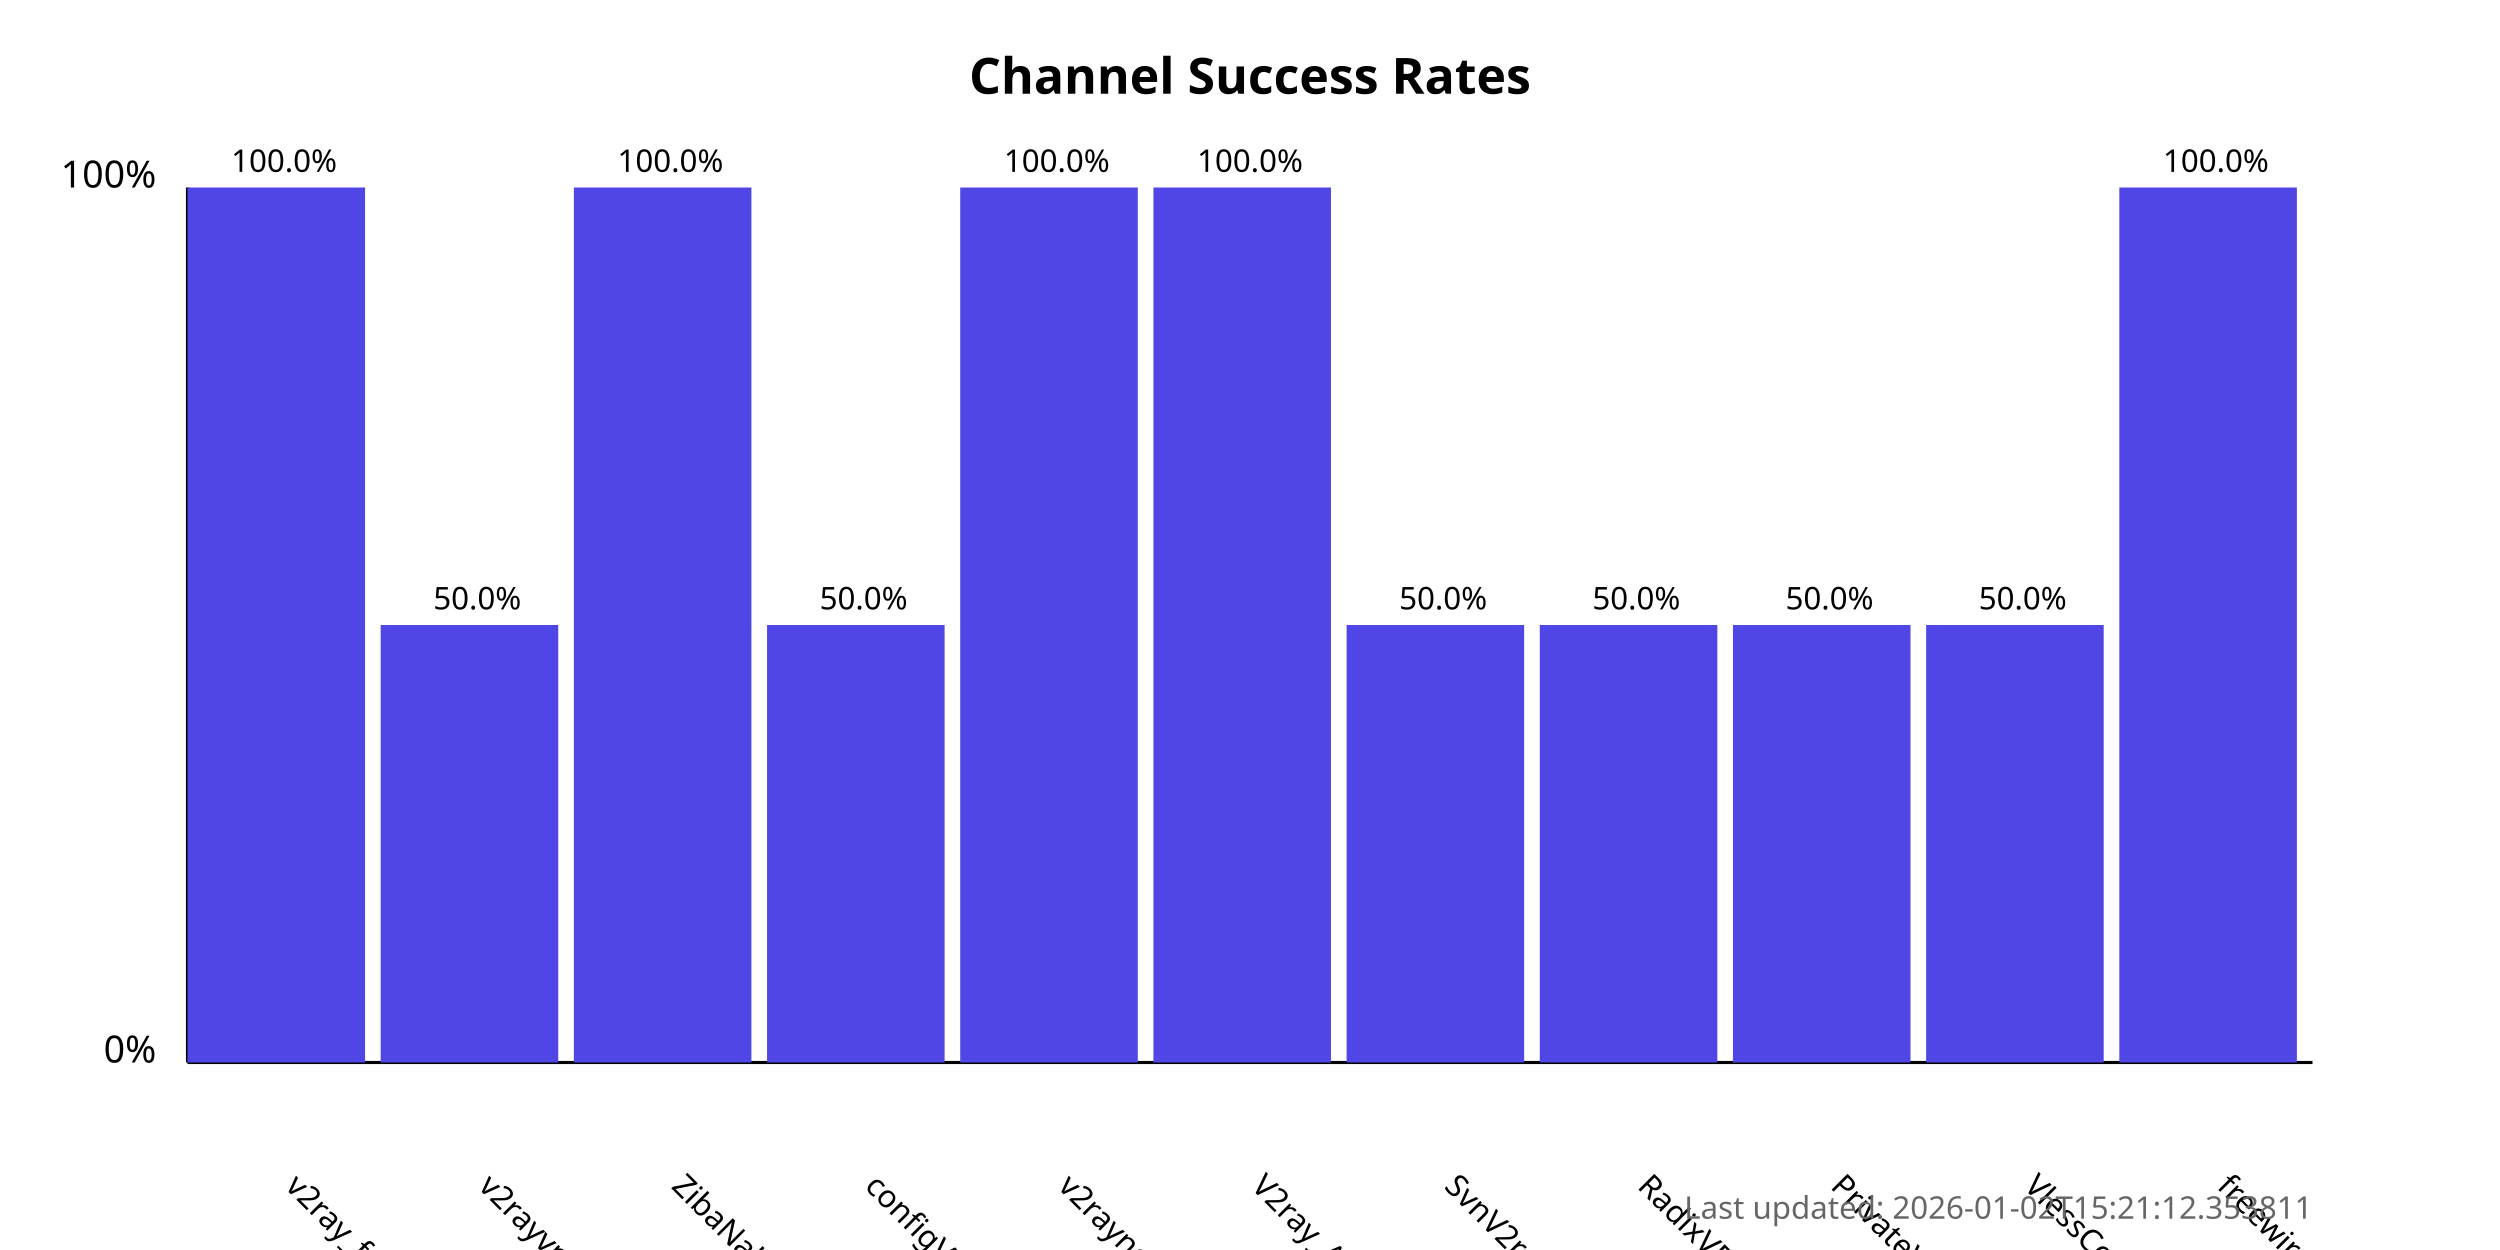
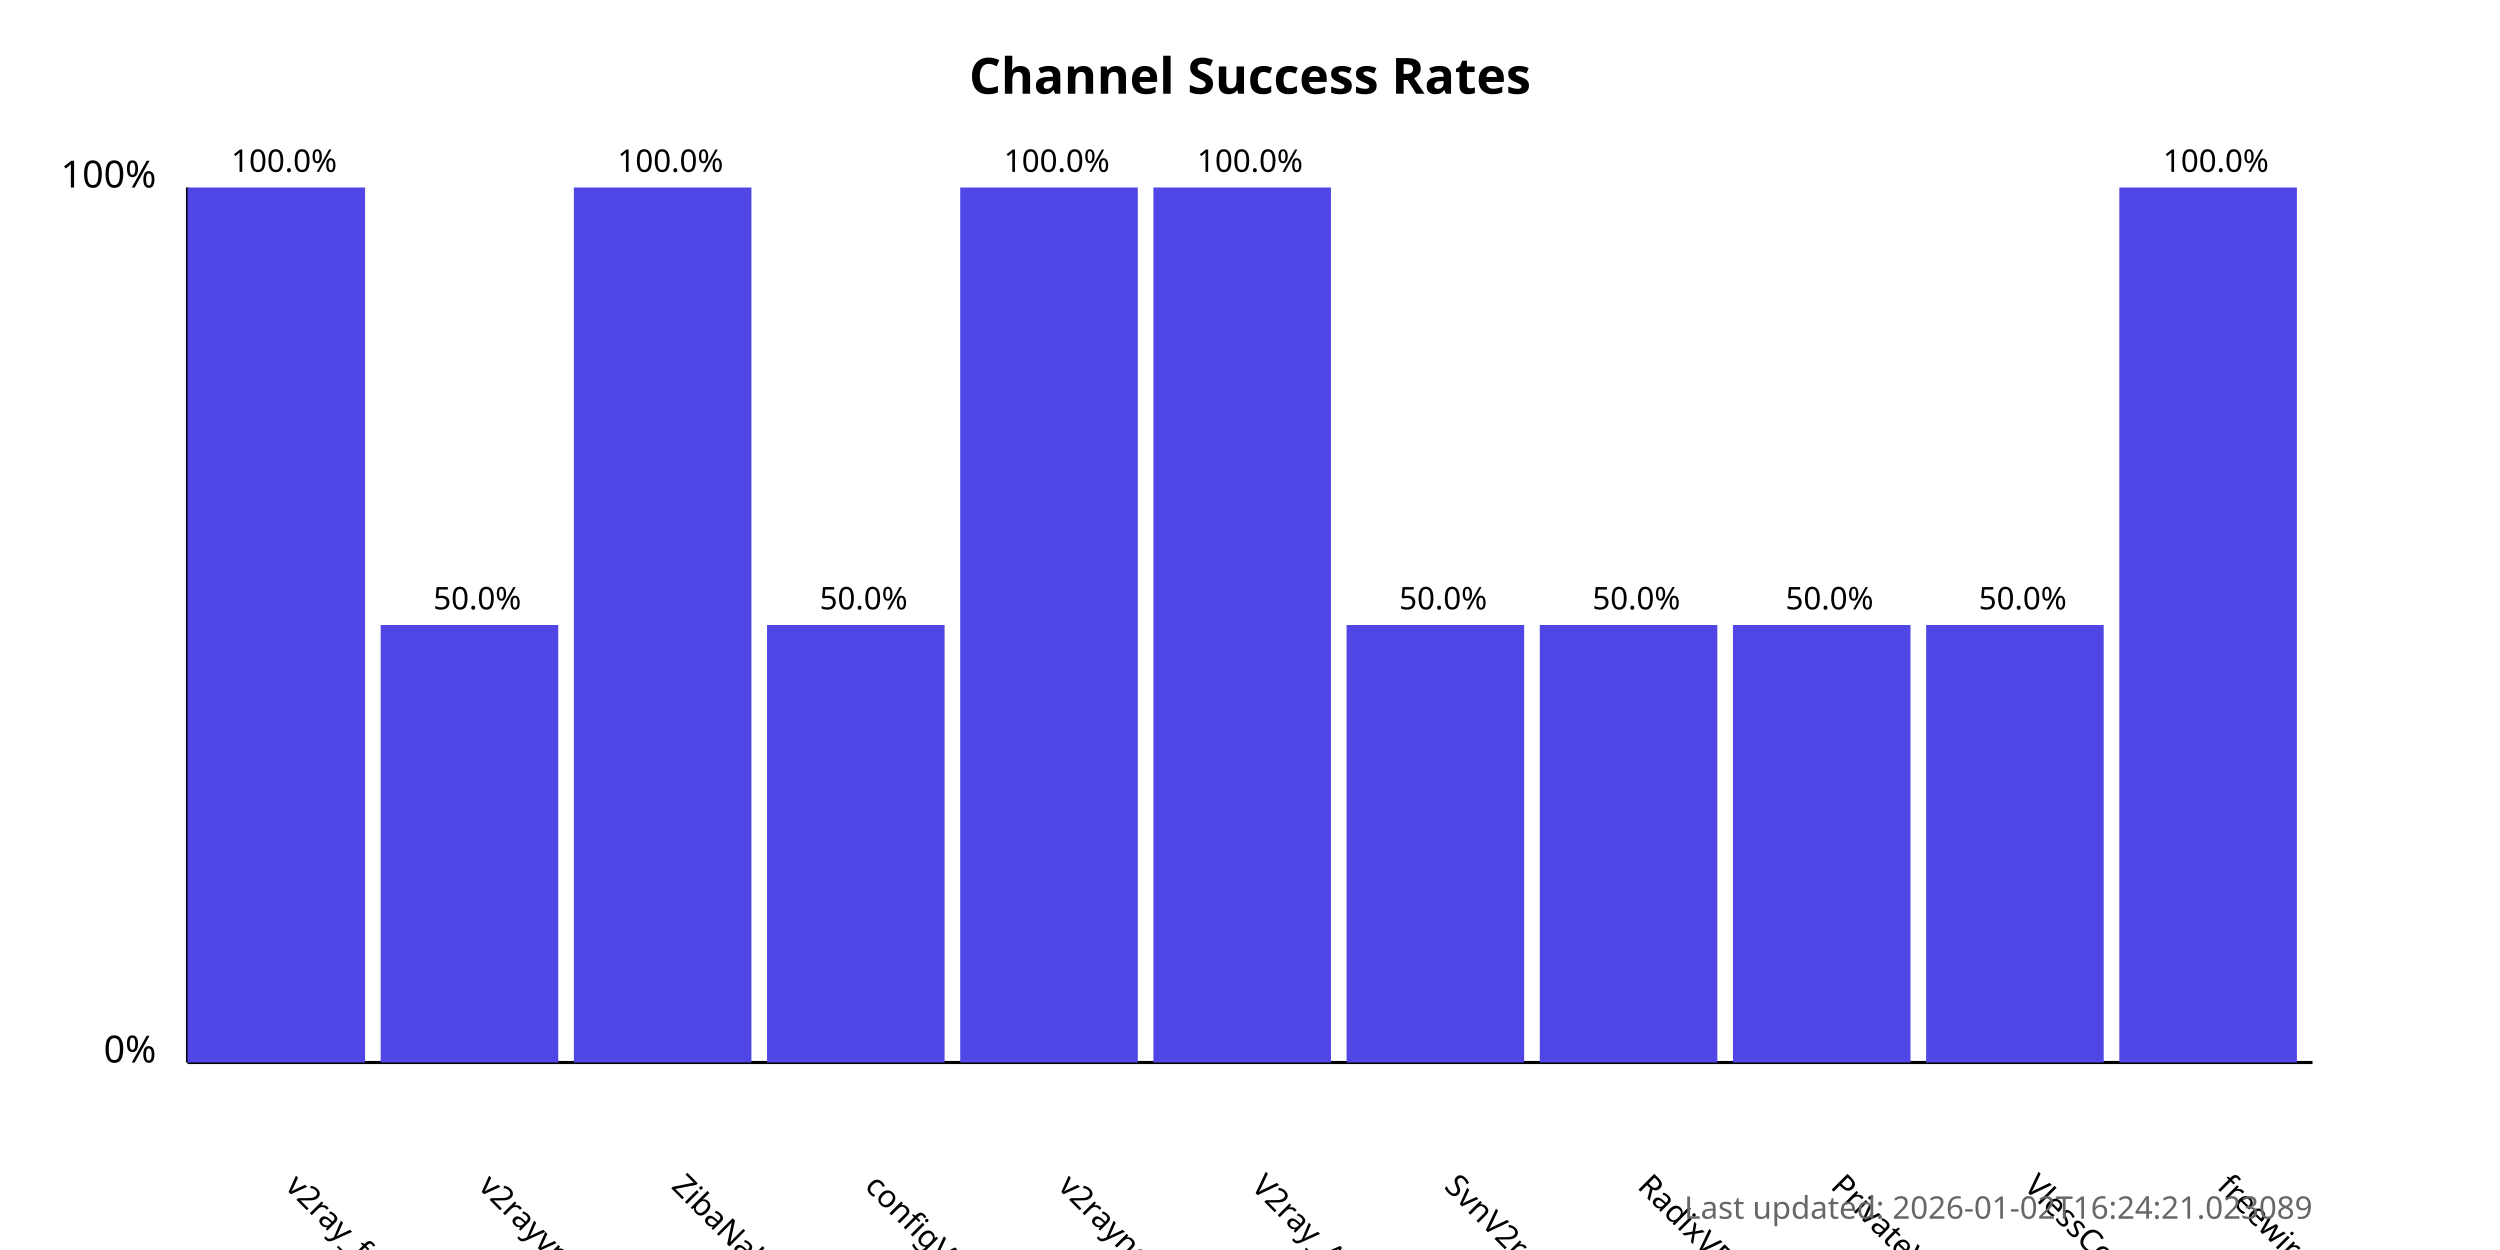
<svg xmlns="http://www.w3.org/2000/svg" width="800" height="400">
  <style>
            .chart-title { font: bold 16px sans-serif; }
            .axis-label { font: 12px sans-serif; }
            .tick-label { font: 10px sans-serif; }
            .bar { fill: #4f46e5; }
            .bar:hover { fill: #6366f1; }
            .timestamp { font: 10px sans-serif; fill: #666; }
        </style>
  <text x="400.0" y="30" text-anchor="middle" class="chart-title">
            Channel Success Rates
        </text>
  <line x1="60" y1="340" x2="60" y2="60" stroke="black" stroke-width="1" />
  <line x1="60" y1="340" x2="740" y2="340" stroke="black" stroke-width="1" />
  <text x="50" y="340" text-anchor="end" class="axis-label">0%</text>
  <text x="50" y="60" text-anchor="end" class="axis-label">100%</text>
  <g>
    <rect x="60" y="60.0" width="56.818" height="280.0" class="bar" />
    <text x="90.909" y="380" transform="rotate(45, 90.90909, 380)" text-anchor="start" class="tick-label">
                v2ray_free_conf
            </text>
    <text x="90.909" y="55.0" text-anchor="middle" class="tick-label">
                100.0%
            </text>
  </g>
  <g>
    <rect x="121.818" y="200.0" width="56.818" height="140.0" class="bar" />
    <text x="152.727" y="380" transform="rotate(45, 152.7273, 380)" text-anchor="start" class="tick-label">
                v2rayvpno
            </text>
    <text x="152.727" y="195.0" text-anchor="middle" class="tick-label">
                50.0%
            </text>
  </g>
  <g>
    <rect x="183.636" y="60.0" width="56.818" height="280.0" class="bar" />
    <text x="214.545" y="380" transform="rotate(45, 214.5455, 380)" text-anchor="start" class="tick-label">
                ZibaNabz
            </text>
    <text x="214.545" y="55.0" text-anchor="middle" class="tick-label">
                100.0%
            </text>
  </g>
  <g>
    <rect x="245.455" y="200.0" width="56.818" height="140.0" class="bar" />
    <text x="276.364" y="380" transform="rotate(45, 276.3636, 380)" text-anchor="start" class="tick-label">
                configV2rayForFree
            </text>
    <text x="276.364" y="195.0" text-anchor="middle" class="tick-label">
                50.0%
            </text>
  </g>
  <g>
    <rect x="307.273" y="60.0" width="56.818" height="280.0" class="bar" />
    <text x="338.182" y="380" transform="rotate(45, 338.1818, 380)" text-anchor="start" class="tick-label">
                v2rayngvpn
            </text>
    <text x="338.182" y="55.0" text-anchor="middle" class="tick-label">
                100.0%
            </text>
  </g>
  <g>
    <rect x="369.091" y="60.0" width="56.818" height="280.0" class="bar" />
    <text x="400.0" y="380" transform="rotate(45, 400.0, 380)" text-anchor="start" class="tick-label">
                V2ray_Alpha
            </text>
    <text x="400.0" y="55.0" text-anchor="middle" class="tick-label">
                100.0%
            </text>
  </g>
  <g>
    <rect x="430.909" y="200.0" width="56.818" height="140.0" class="bar" />
    <text x="461.818" y="380" transform="rotate(45, 461.8182, 380)" text-anchor="start" class="tick-label">
                SvnV2ray
            </text>
    <text x="461.818" y="195.0" text-anchor="middle" class="tick-label">
                50.0%
            </text>
  </g>
  <g>
    <rect x="492.727" y="200.0" width="56.818" height="140.0" class="bar" />
    <text x="523.636" y="380" transform="rotate(45, 523.6364, 380)" text-anchor="start" class="tick-label">
                RadixVPN
            </text>
    <text x="523.636" y="195.0" text-anchor="middle" class="tick-label">
                50.0%
            </text>
  </g>
  <g>
    <rect x="554.545" y="200.0" width="56.818" height="140.0" class="bar" />
    <text x="585.455" y="380" transform="rotate(45, 585.4545, 380)" text-anchor="start" class="tick-label">
                PrivateVPNs
            </text>
    <text x="585.455" y="195.0" text-anchor="middle" class="tick-label">
                50.0%
            </text>
  </g>
  <g>
    <rect x="616.364" y="200.0" width="56.818" height="140.0" class="bar" />
    <text x="647.273" y="380" transform="rotate(45, 647.2727, 380)" text-anchor="start" class="tick-label">
                VlessConfig
            </text>
    <text x="647.273" y="195.0" text-anchor="middle" class="tick-label">
                50.0%
            </text>
  </g>
  <g>
    <rect x="678.182" y="60.0" width="56.818" height="280.0" class="bar" />
    <text x="709.091" y="380" transform="rotate(45, 709.0909, 380)" text-anchor="start" class="tick-label">
                freewireguard
            </text>
    <text x="709.091" y="55.0" text-anchor="middle" class="tick-label">
                100.0%
            </text>
  </g>
  <text x="740" y="390" text-anchor="end" class="timestamp">
-             Last updated: 2026-01-02T15:21:12.353811
+             Last updated: 2026-01-02T16:24:21.023089
        </text>
</svg>
